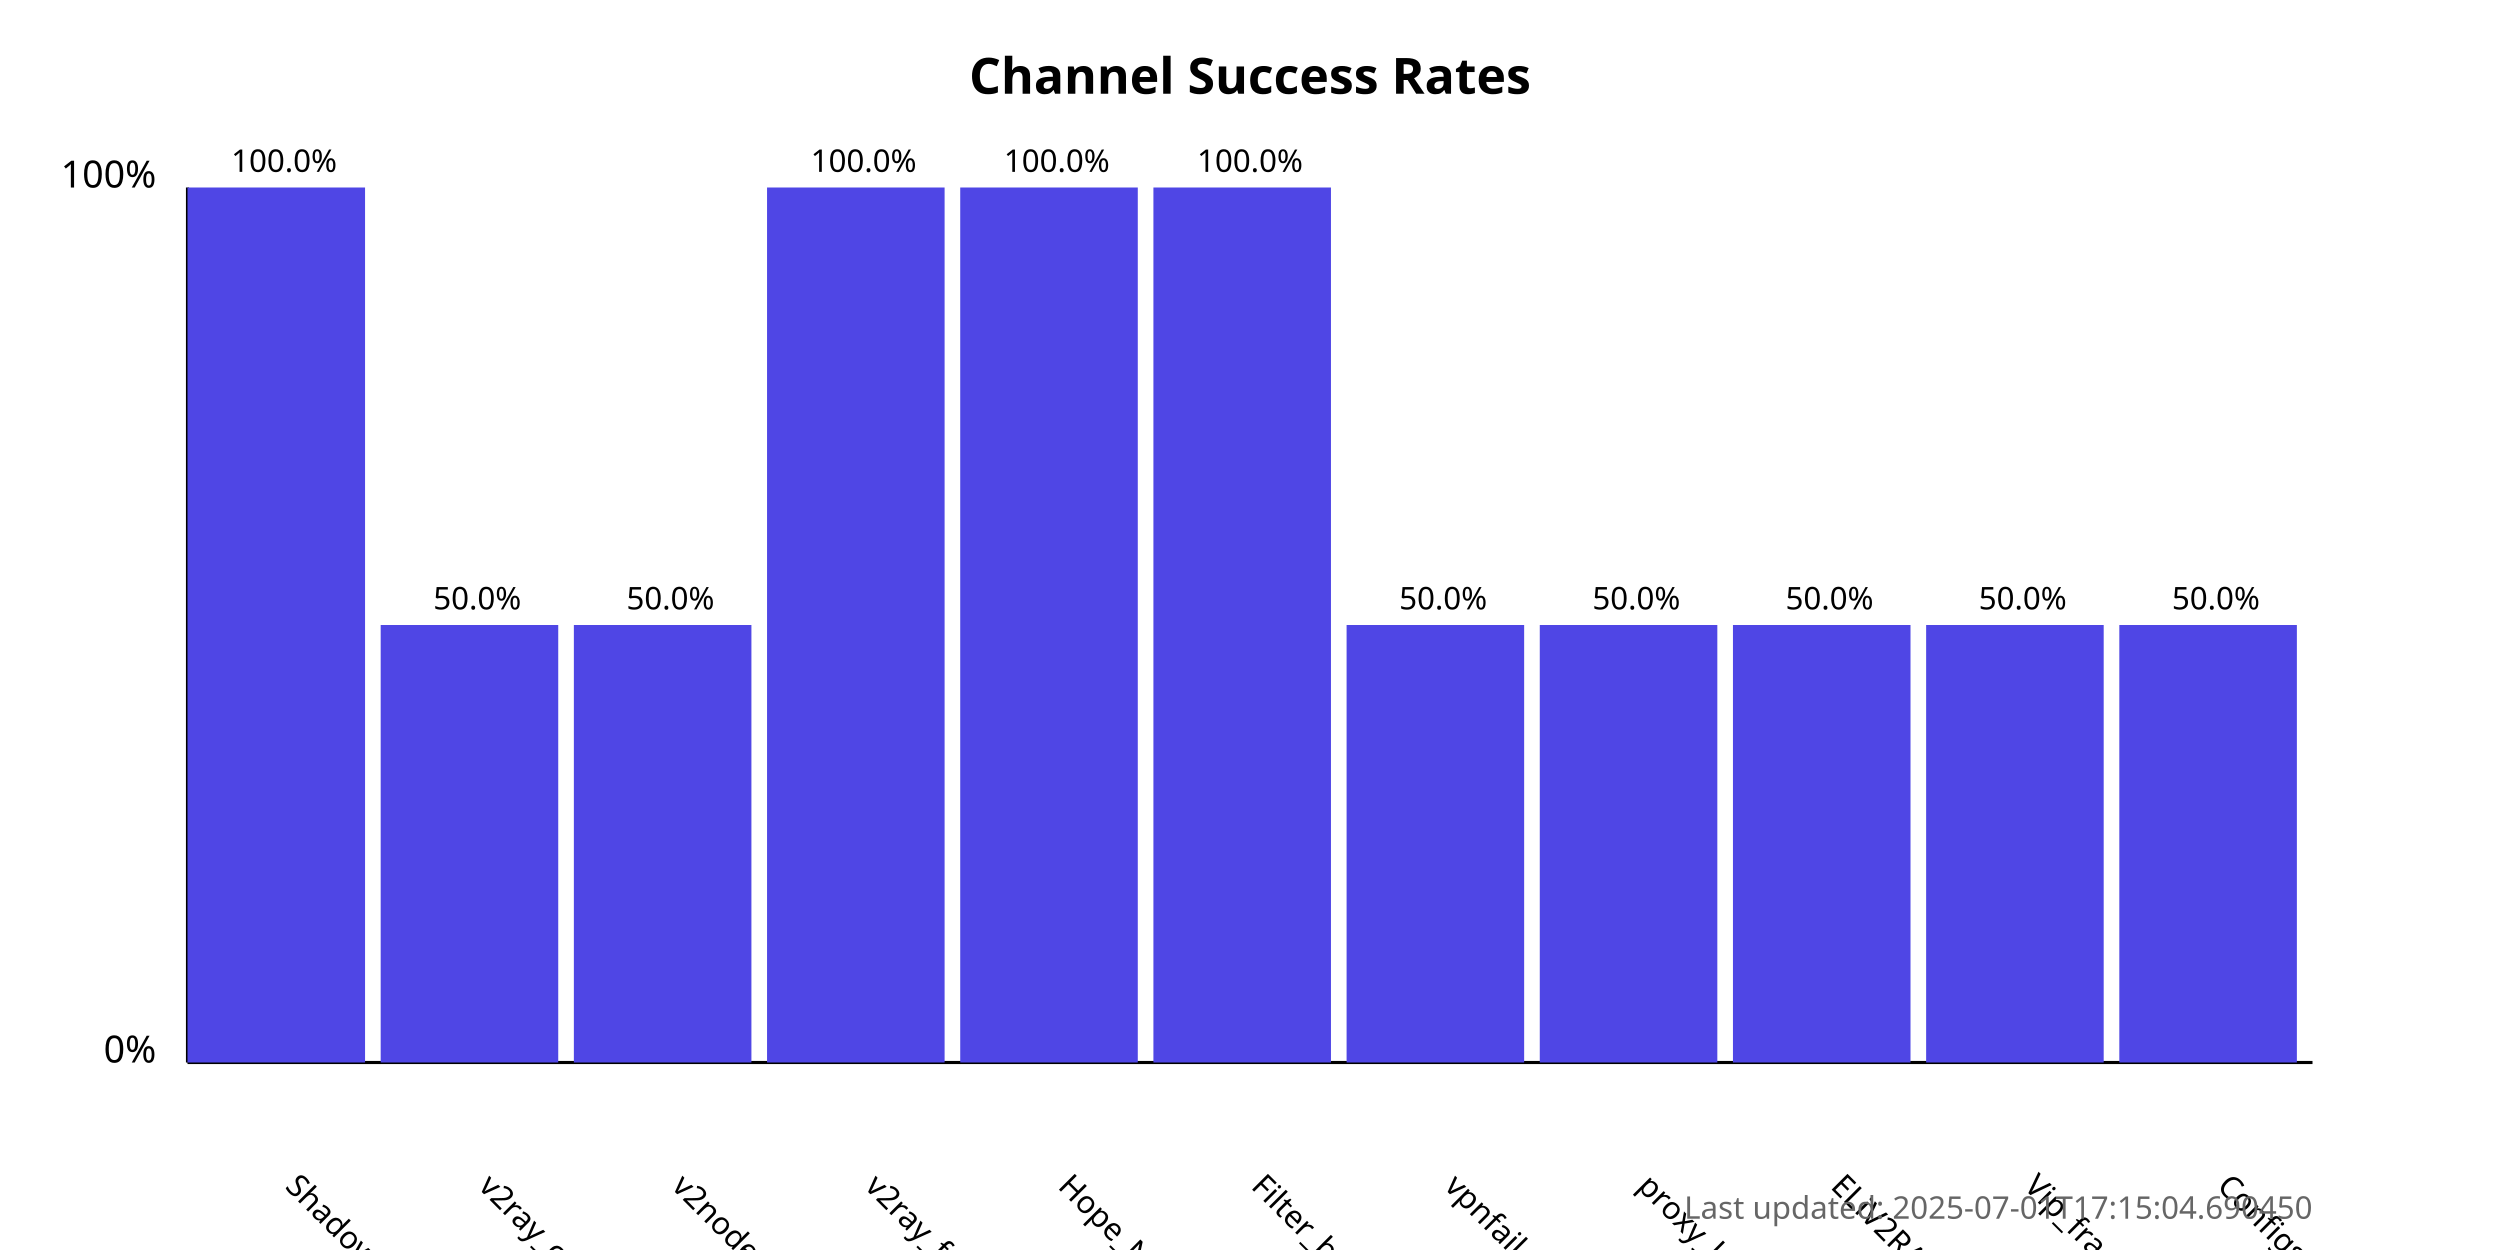
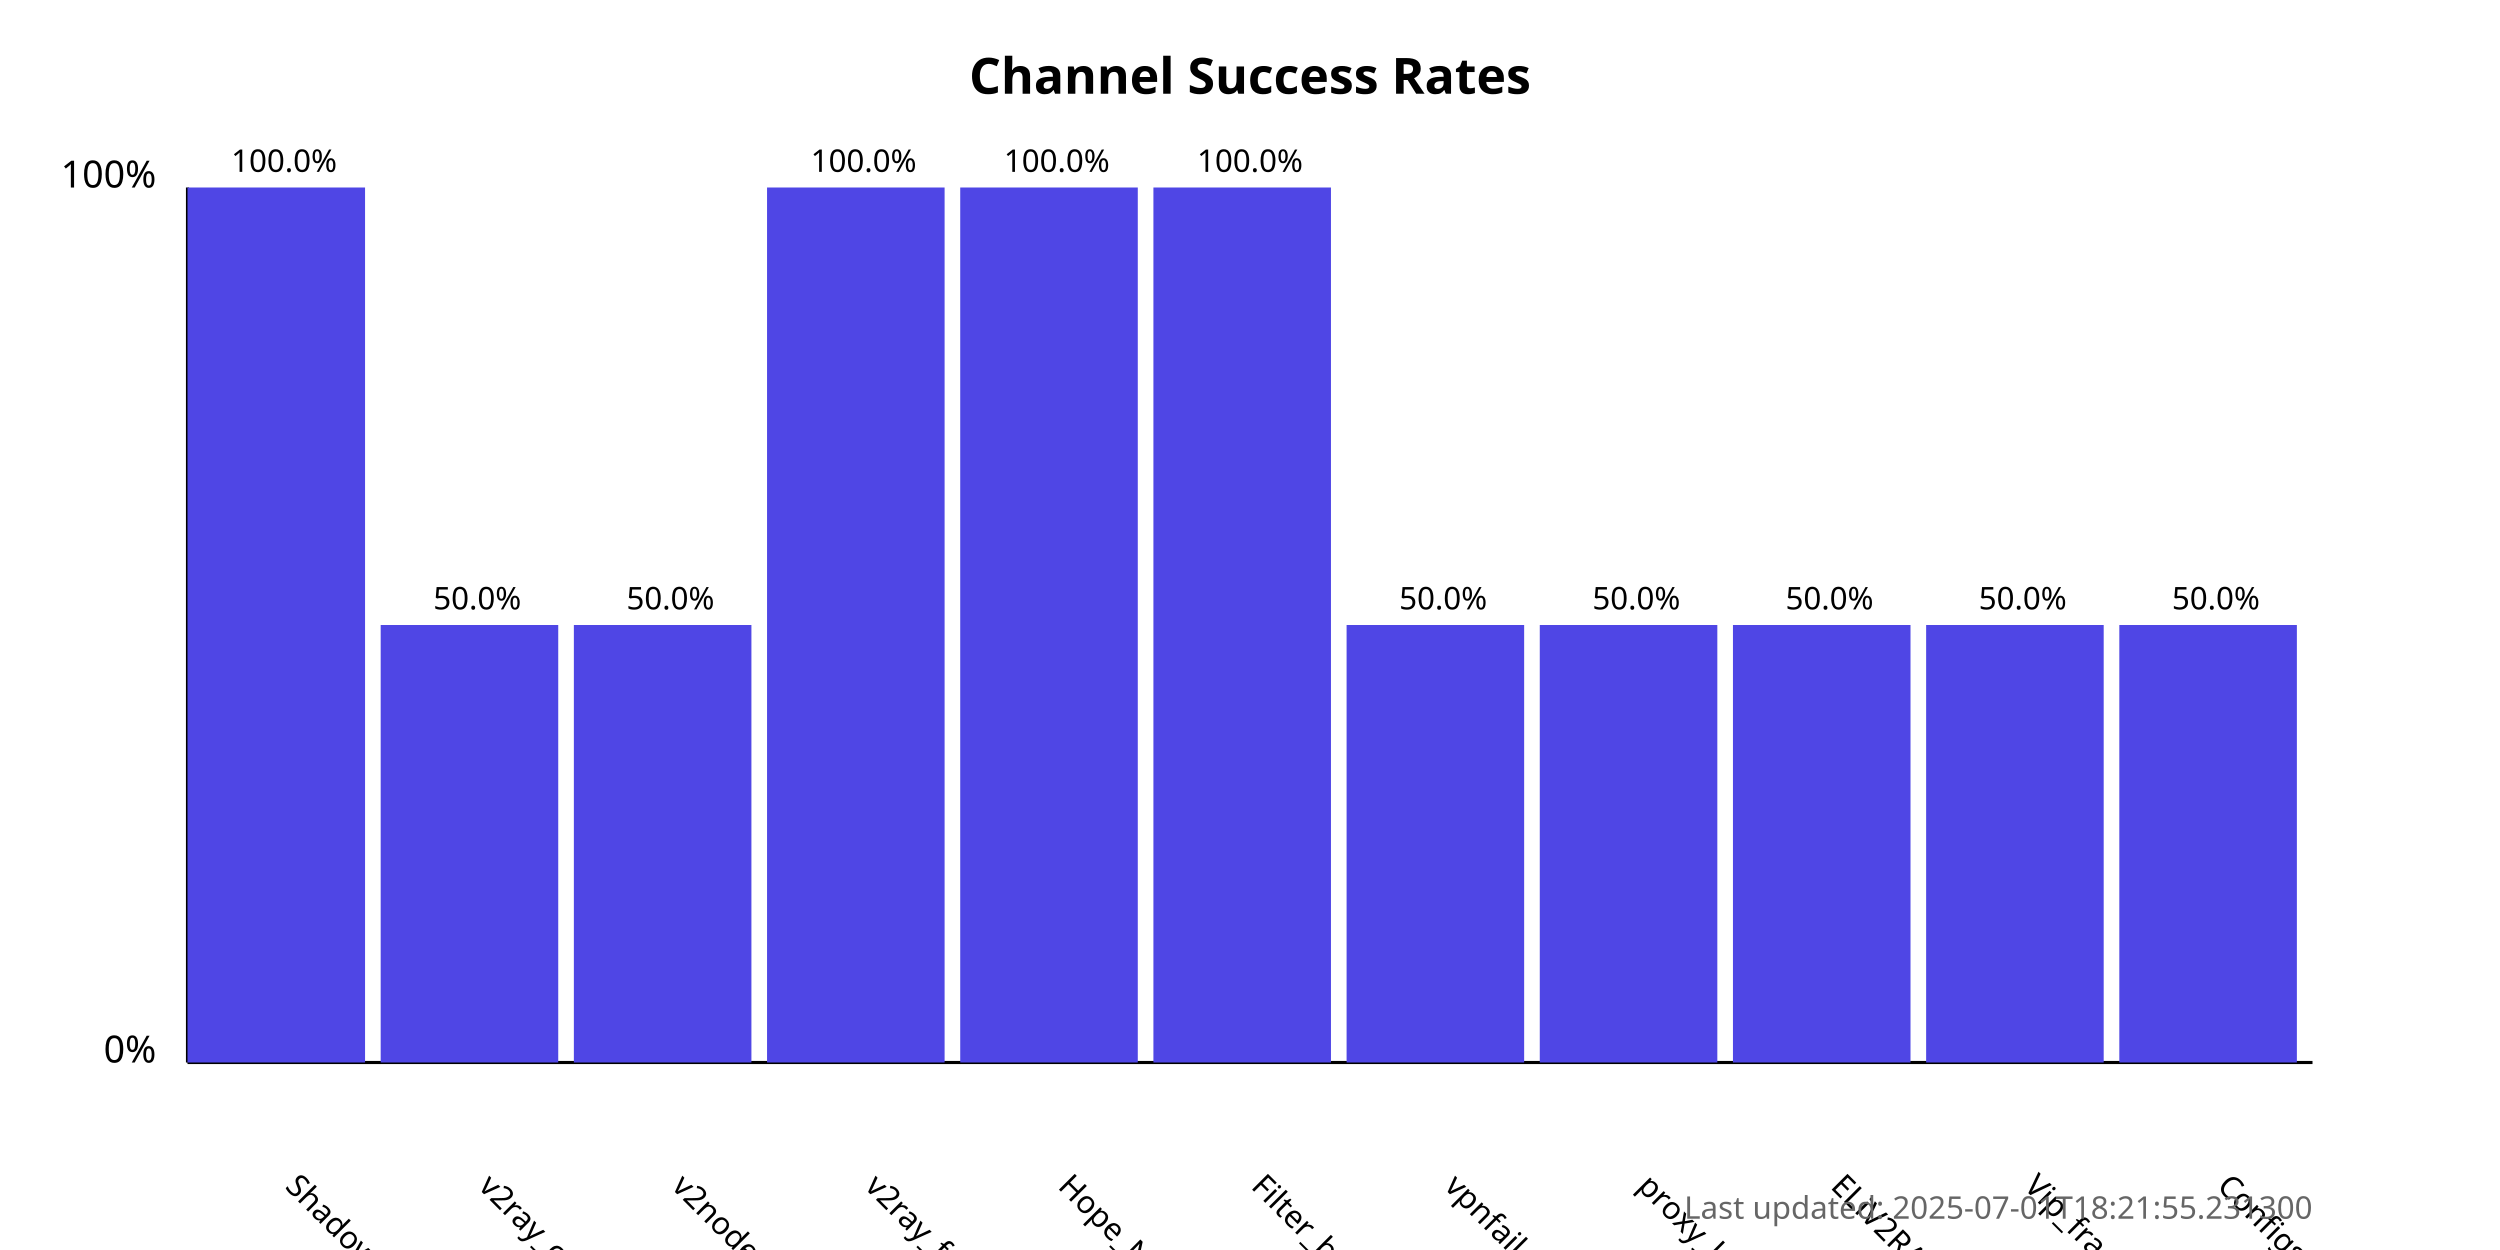
<svg xmlns="http://www.w3.org/2000/svg" width="800" height="400">
  <style>
            .chart-title { font: bold 16px sans-serif; }
            .axis-label { font: 12px sans-serif; }
            .tick-label { font: 10px sans-serif; }
            .bar { fill: #4f46e5; }
            .bar:hover { fill: #6366f1; }
            .timestamp { font: 10px sans-serif; fill: #666; }
        </style>
  <text x="400.0" y="30" text-anchor="middle" class="chart-title">
            Channel Success Rates
        </text>
  <line x1="60" y1="340" x2="60" y2="60" stroke="black" stroke-width="1" />
  <line x1="60" y1="340" x2="740" y2="340" stroke="black" stroke-width="1" />
  <text x="50" y="340" text-anchor="end" class="axis-label">0%</text>
  <text x="50" y="60" text-anchor="end" class="axis-label">100%</text>
  <g>
    <rect x="60" y="60.0" width="56.818" height="280.0" class="bar" />
    <text x="90.909" y="380" transform="rotate(45, 90.90909, 380)" text-anchor="start" class="tick-label">
                ShadowProxy66
            </text>
    <text x="90.909" y="55.0" text-anchor="middle" class="tick-label">
                100.0%
            </text>
  </g>
  <g>
    <rect x="121.818" y="200.0" width="56.818" height="140.0" class="bar" />
    <text x="152.727" y="380" transform="rotate(45, 152.7273, 380)" text-anchor="start" class="tick-label">
                v2ray_configs_pool
            </text>
    <text x="152.727" y="195.0" text-anchor="middle" class="tick-label">
                50.0%
            </text>
  </g>
  <g>
    <rect x="183.636" y="200.0" width="56.818" height="140.0" class="bar" />
    <text x="214.545" y="380" transform="rotate(45, 214.5455, 380)" text-anchor="start" class="tick-label">
                v2nodes
            </text>
    <text x="214.545" y="195.0" text-anchor="middle" class="tick-label">
                50.0%
            </text>
  </g>
  <g>
    <rect x="245.455" y="60.0" width="56.818" height="280.0" class="bar" />
    <text x="276.364" y="380" transform="rotate(45, 276.3636, 380)" text-anchor="start" class="tick-label">
                v2ray_free_conf
            </text>
    <text x="276.364" y="55.0" text-anchor="middle" class="tick-label">
                100.0%
            </text>
  </g>
  <g>
    <rect x="307.273" y="60.0" width="56.818" height="280.0" class="bar" />
    <text x="338.182" y="380" transform="rotate(45, 338.1818, 380)" text-anchor="start" class="tick-label">
                Hope_Net
            </text>
    <text x="338.182" y="55.0" text-anchor="middle" class="tick-label">
                100.0%
            </text>
  </g>
  <g>
    <rect x="369.091" y="60.0" width="56.818" height="280.0" class="bar" />
    <text x="400.0" y="380" transform="rotate(45, 400.0, 380)" text-anchor="start" class="tick-label">
                Filter_breaker
            </text>
    <text x="400.0" y="55.0" text-anchor="middle" class="tick-label">
                100.0%
            </text>
  </g>
  <g>
    <rect x="430.909" y="200.0" width="56.818" height="140.0" class="bar" />
    <text x="461.818" y="380" transform="rotate(45, 461.8182, 380)" text-anchor="start" class="tick-label">
                vpnfail_vless
            </text>
    <text x="461.818" y="195.0" text-anchor="middle" class="tick-label">
                50.0%
            </text>
  </g>
  <g>
    <rect x="492.727" y="200.0" width="56.818" height="140.0" class="bar" />
    <text x="523.636" y="380" transform="rotate(45, 523.6364, 380)" text-anchor="start" class="tick-label">
                proxy_kafee
            </text>
    <text x="523.636" y="195.0" text-anchor="middle" class="tick-label">
                50.0%
            </text>
  </g>
  <g>
    <rect x="554.545" y="200.0" width="56.818" height="140.0" class="bar" />
    <text x="585.455" y="380" transform="rotate(45, 585.4545, 380)" text-anchor="start" class="tick-label">
                ELiV2RAY
            </text>
    <text x="585.455" y="195.0" text-anchor="middle" class="tick-label">
                50.0%
            </text>
  </g>
  <g>
    <rect x="616.364" y="200.0" width="56.818" height="140.0" class="bar" />
    <text x="647.273" y="380" transform="rotate(45, 647.2727, 380)" text-anchor="start" class="tick-label">
                Vip_fragment_v2ray
            </text>
    <text x="647.273" y="195.0" text-anchor="middle" class="tick-label">
                50.0%
            </text>
  </g>
  <g>
    <rect x="678.182" y="200.0" width="56.818" height="140.0" class="bar" />
    <text x="709.091" y="380" transform="rotate(45, 709.0909, 380)" text-anchor="start" class="tick-label">
                ConfigsHubPlus
            </text>
    <text x="709.091" y="195.0" text-anchor="middle" class="tick-label">
                50.0%
            </text>
  </g>
  <text x="740" y="390" text-anchor="end" class="timestamp">
-             Last updated: 2025-07-01T17:15:04.690450
+             Last updated: 2025-07-01T18:21:55.231300
        </text>
</svg>
